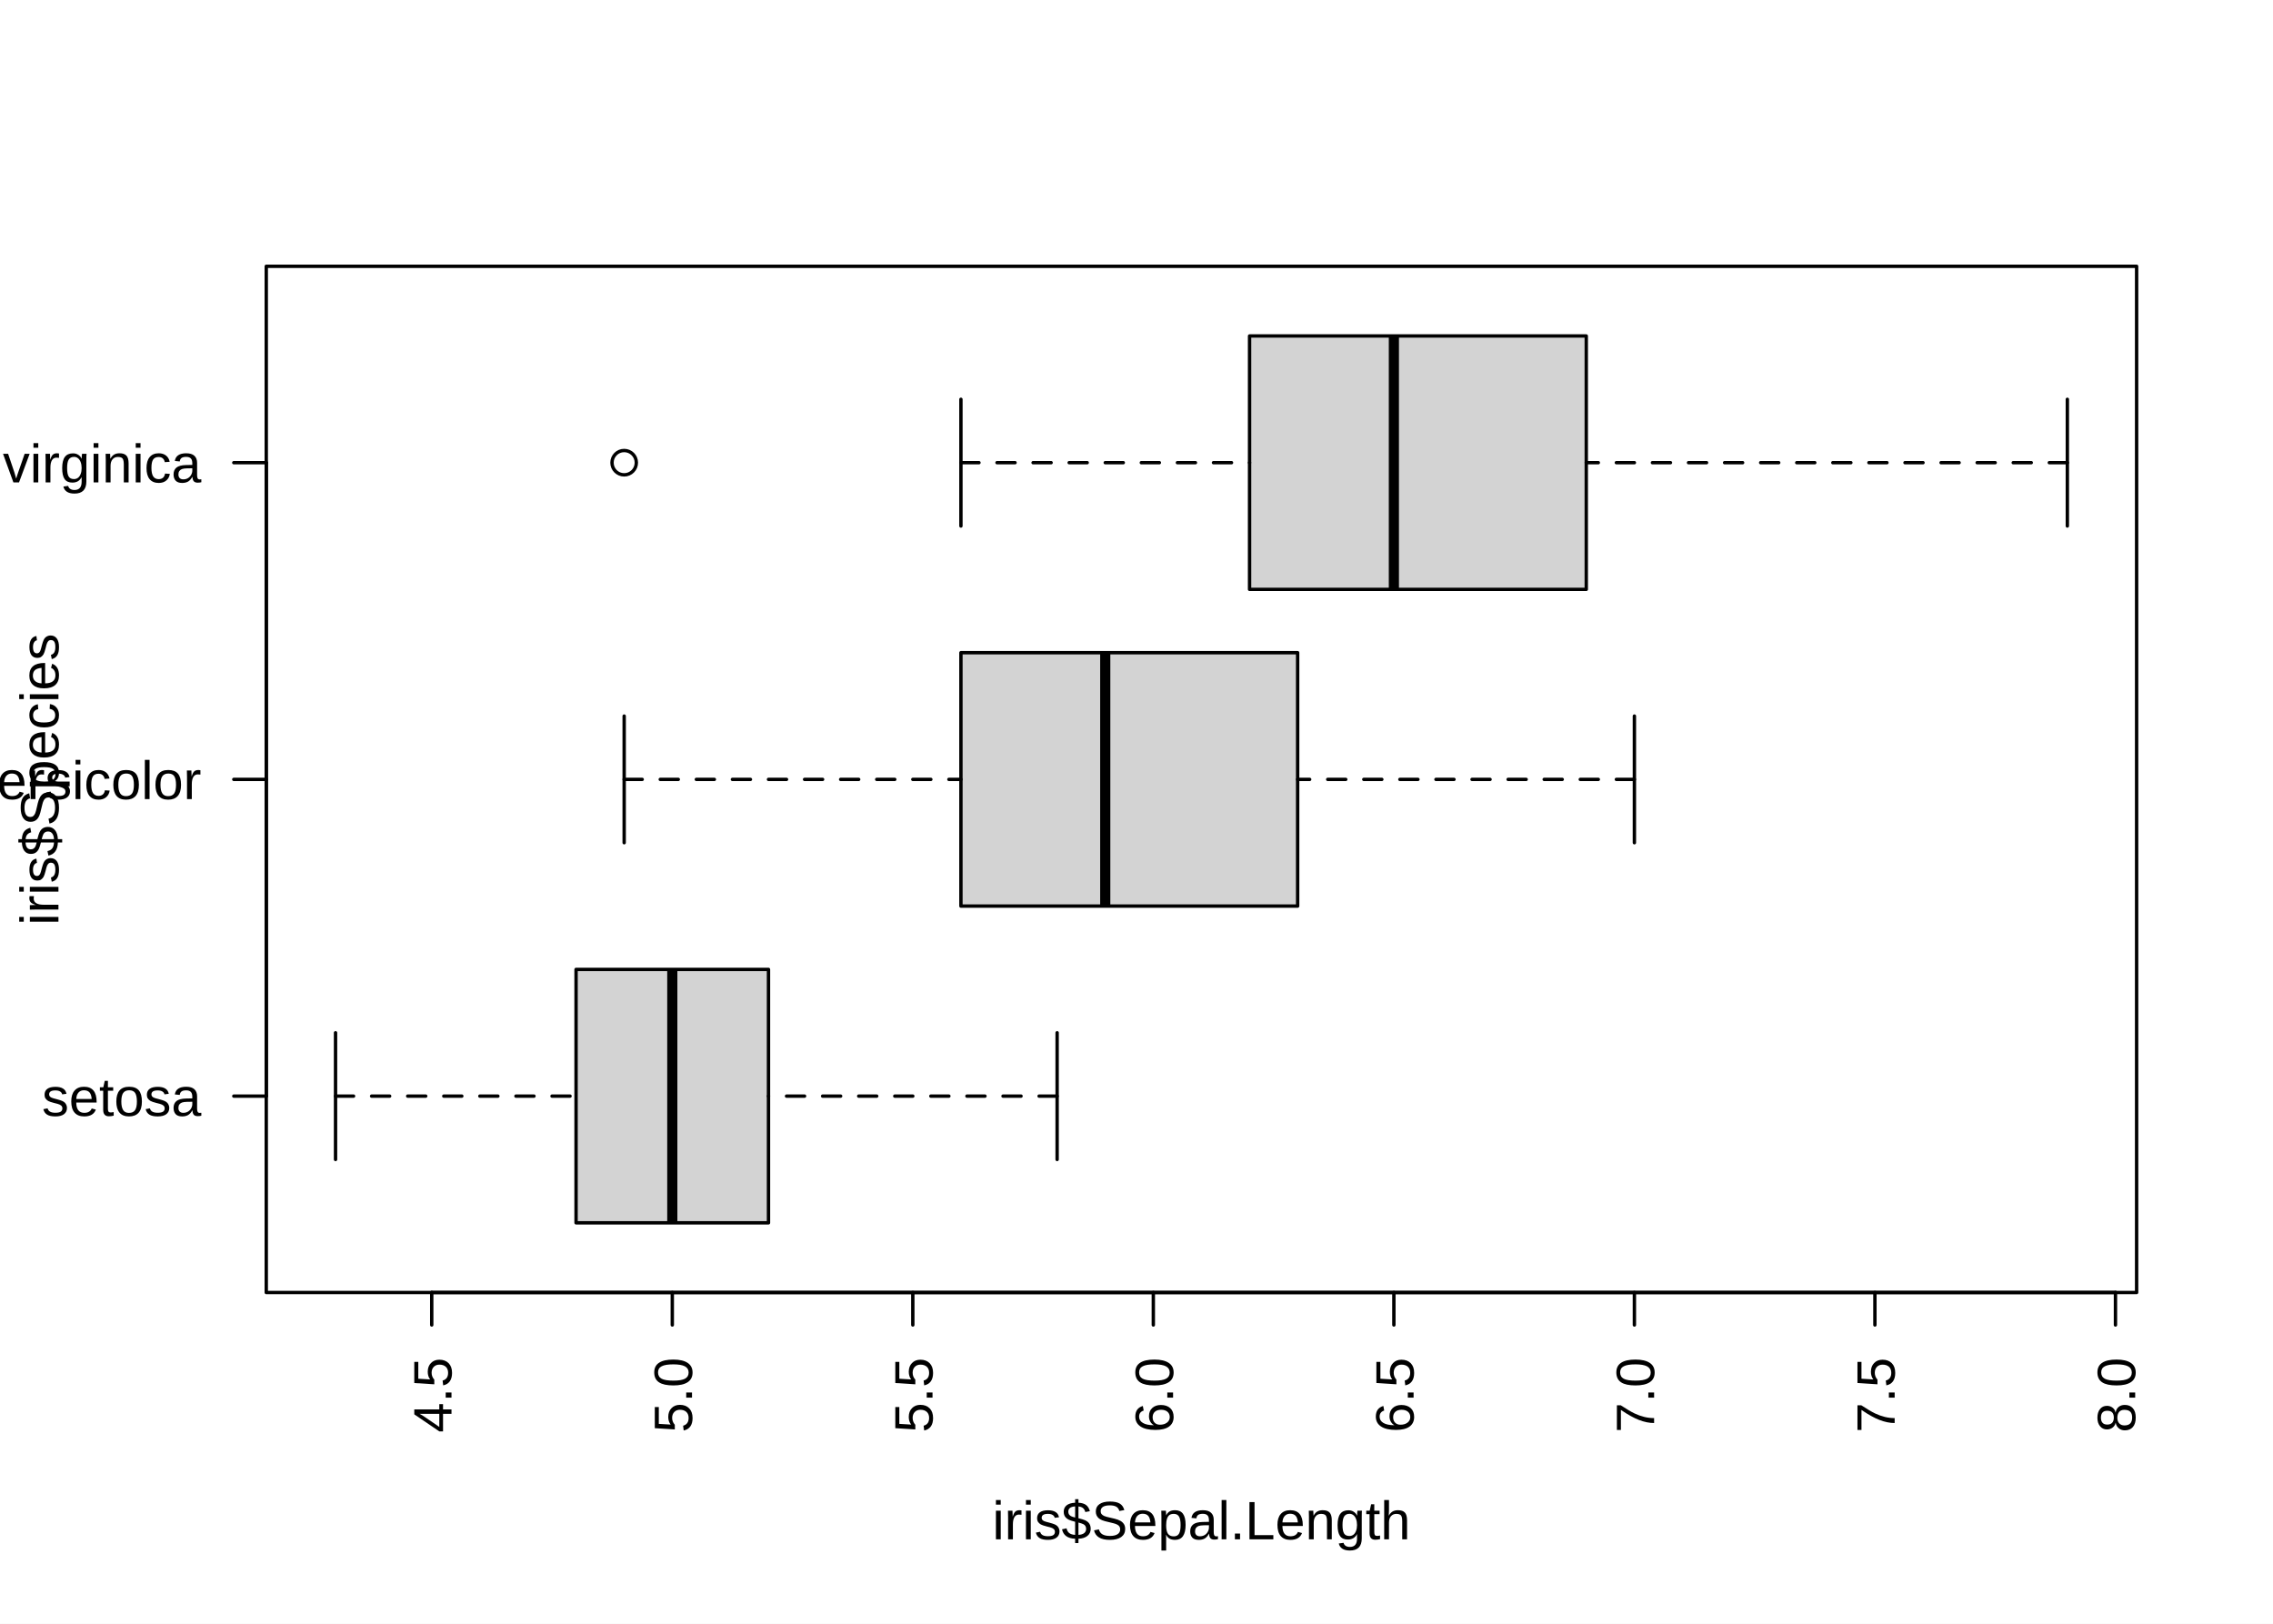
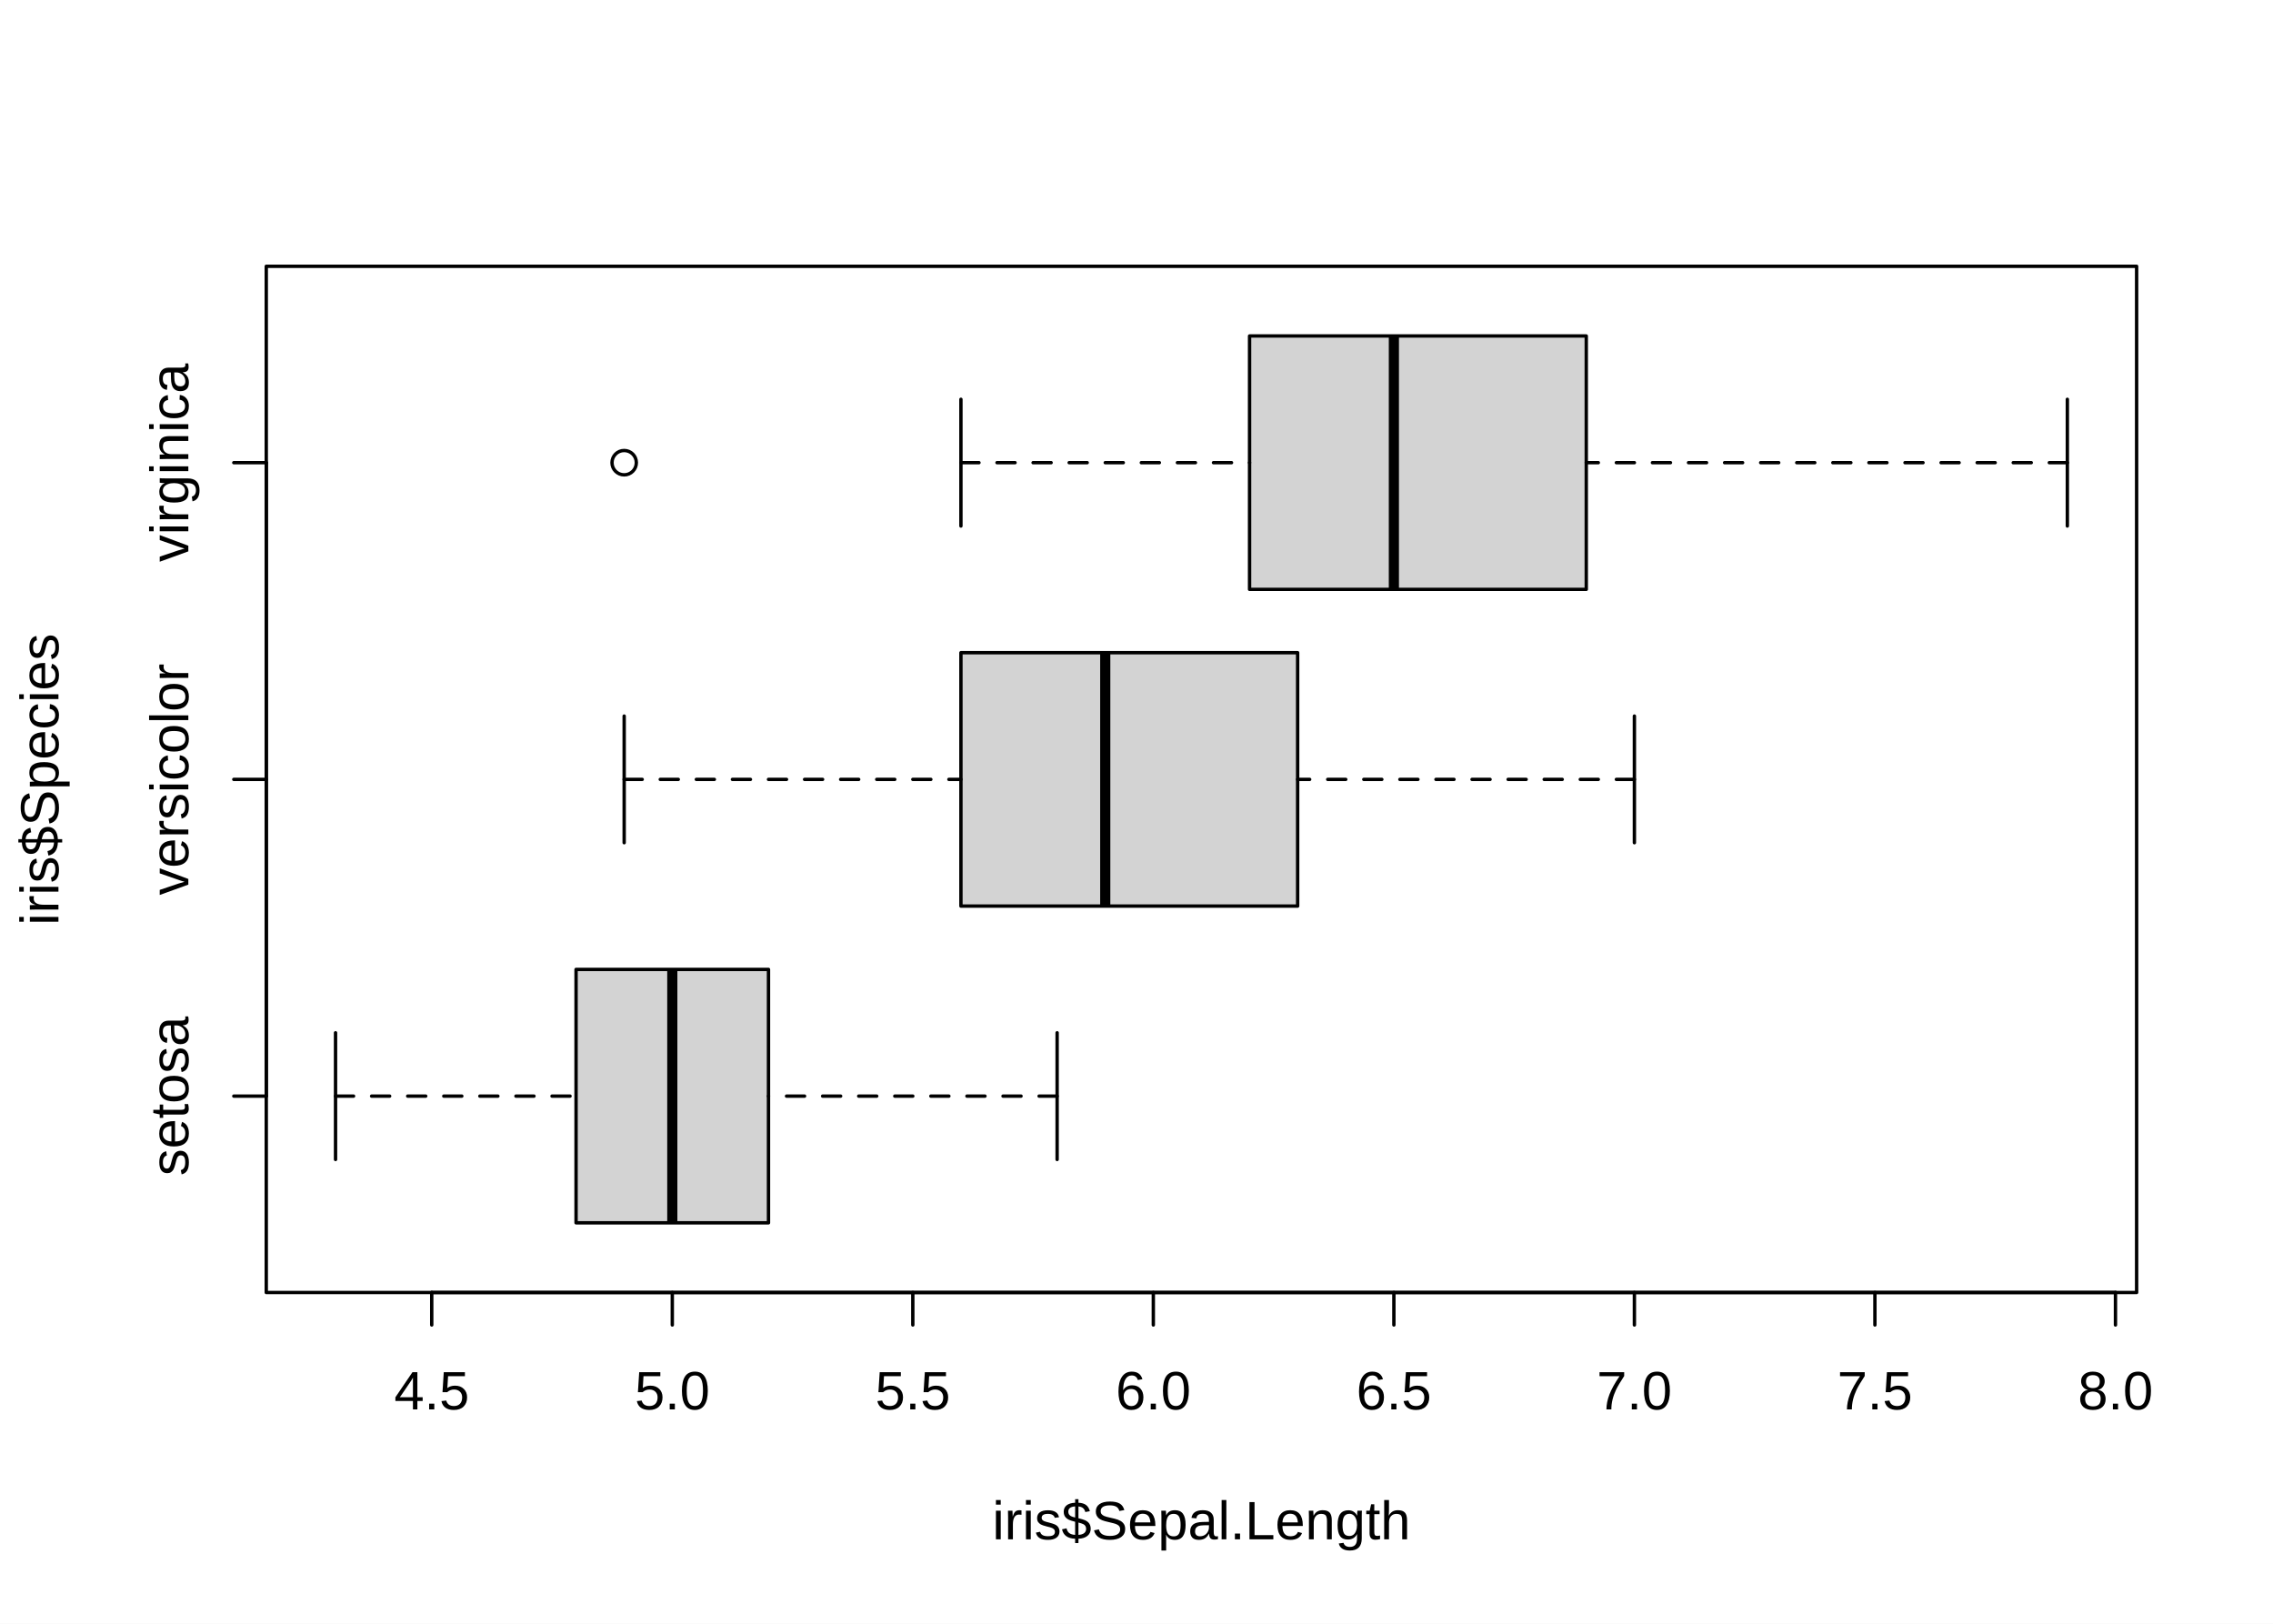
<svg xmlns="http://www.w3.org/2000/svg" class="svglite" width="504.00pt" height="360.00pt" viewBox="0 0 504.00 360.00">
  <defs>
    <style type="text/css">
    .svglite line, .svglite polyline, .svglite polygon, .svglite path, .svglite rect, .svglite circle {
      fill: none;
      stroke: #000000;
      stroke-linecap: round;
      stroke-linejoin: round;
      stroke-miterlimit: 10.00;
    }
    .svglite text {
      white-space: pre;
    }
  </style>
  </defs>
  <rect width="100%" height="100%" style="stroke: none; fill: #FFFFFF;" />
  <defs>
    <clipPath id="cpMC4wMHw1MDQuMDB8MC4wMHwzNjAuMDA=">
      <rect x="0.00" y="0.00" width="504.00" height="360.00" />
    </clipPath>
  </defs>
  <g clip-path="url(#cpMC4wMHw1MDQuMDB8MC4wMHwzNjAuMDA=)">
</g>
  <defs>
    <clipPath id="cpNTkuMDR8NDczLjc2fDU5LjA0fDI4Ni41Ng==">
      <rect x="59.04" y="59.04" width="414.72" height="227.52" />
    </clipPath>
  </defs>
  <g clip-path="url(#cpNTkuMDR8NDczLjc2fDU5LjA0fDI4Ni41Ng==)">
    <polygon points="127.73,271.11 127.73,214.93 170.40,214.93 170.40,271.11 " style="stroke-width: 0.75; stroke: none; fill: #D3D3D3;" />
    <line x1="149.07" y1="271.11" x2="149.07" y2="214.93" style="stroke-width: 2.25; stroke-linecap: butt;" />
    <line x1="74.40" y1="243.02" x2="127.73" y2="243.02" style="stroke-width: 0.75; stroke-dasharray: 4.00,4.00;" />
    <line x1="234.40" y1="243.02" x2="170.40" y2="243.02" style="stroke-width: 0.75; stroke-dasharray: 4.00,4.00;" />
    <line x1="74.40" y1="257.07" x2="74.40" y2="228.98" style="stroke-width: 0.75;" />
    <line x1="234.40" y1="257.07" x2="234.40" y2="228.98" style="stroke-width: 0.75;" />
    <polygon points="127.73,271.11 127.73,214.93 170.40,214.93 170.40,271.11 " style="stroke-width: 0.75;" />
    <polygon points="213.07,200.89 213.07,144.71 287.73,144.71 287.73,200.89 " style="stroke-width: 0.75; stroke: none; fill: #D3D3D3;" />
    <line x1="245.07" y1="200.89" x2="245.07" y2="144.71" style="stroke-width: 2.25; stroke-linecap: butt;" />
    <line x1="138.40" y1="172.80" x2="213.07" y2="172.80" style="stroke-width: 0.75; stroke-dasharray: 4.00,4.00;" />
    <line x1="362.40" y1="172.80" x2="287.73" y2="172.80" style="stroke-width: 0.75; stroke-dasharray: 4.00,4.00;" />
    <line x1="138.40" y1="186.84" x2="138.40" y2="158.76" style="stroke-width: 0.75;" />
    <line x1="362.40" y1="186.84" x2="362.40" y2="158.76" style="stroke-width: 0.75;" />
    <polygon points="213.07,200.89 213.07,144.71 287.73,144.71 287.73,200.89 " style="stroke-width: 0.75;" />
    <polygon points="277.07,130.67 277.07,74.49 351.73,74.49 351.73,130.67 " style="stroke-width: 0.75; stroke: none; fill: #D3D3D3;" />
    <line x1="309.07" y1="130.67" x2="309.07" y2="74.49" style="stroke-width: 2.25; stroke-linecap: butt;" />
    <line x1="213.07" y1="102.58" x2="277.07" y2="102.58" style="stroke-width: 0.75; stroke-dasharray: 4.00,4.00;" />
    <line x1="458.40" y1="102.58" x2="351.73" y2="102.58" style="stroke-width: 0.75; stroke-dasharray: 4.00,4.00;" />
    <line x1="213.07" y1="116.62" x2="213.07" y2="88.53" style="stroke-width: 0.75;" />
    <line x1="458.40" y1="116.62" x2="458.40" y2="88.53" style="stroke-width: 0.75;" />
    <polygon points="277.07,130.67 277.07,74.49 351.73,74.49 351.73,130.67 " style="stroke-width: 0.75;" />
    <circle cx="138.40" cy="102.58" r="2.70" style="stroke-width: 0.75;" />
  </g>
  <g clip-path="url(#cpMC4wMHw1MDQuMDB8MC4wMHwzNjAuMDA=)">
    <line x1="59.04" y1="243.02" x2="59.04" y2="102.58" style="stroke-width: 0.75;" />
    <line x1="59.04" y1="243.02" x2="51.84" y2="243.02" style="stroke-width: 0.75;" />
    <line x1="59.04" y1="172.80" x2="51.84" y2="172.80" style="stroke-width: 0.75;" />
    <line x1="59.04" y1="102.58" x2="51.84" y2="102.58" style="stroke-width: 0.75;" />
-     <text x="44.64" y="247.40" text-anchor="end" style="font-size: 12.00px; font-family: &quot;Liberation Sans&quot;;" textLength="39.31px" lengthAdjust="spacingAndGlyphs">setosa</text>
-     <text x="44.64" y="177.17" text-anchor="end" style="font-size: 12.00px; font-family: &quot;Liberation Sans&quot;;" textLength="58.57px" lengthAdjust="spacingAndGlyphs">versicolor</text>
-     <text x="44.64" y="106.95" text-anchor="end" style="font-size: 12.00px; font-family: &quot;Liberation Sans&quot;;" textLength="51.02px" lengthAdjust="spacingAndGlyphs">virginica</text>
+     <text transform="translate(41.76,243.02) rotate(-90)" text-anchor="middle" style="font-size: 12.00px; font-family: &quot;Liberation Sans&quot;;" textLength="39.31px" lengthAdjust="spacingAndGlyphs">setosa</text>
+     <text transform="translate(41.76,172.80) rotate(-90)" text-anchor="middle" style="font-size: 12.00px; font-family: &quot;Liberation Sans&quot;;" textLength="58.57px" lengthAdjust="spacingAndGlyphs">versicolor</text>
+     <text transform="translate(41.76,102.58) rotate(-90)" text-anchor="middle" style="font-size: 12.00px; font-family: &quot;Liberation Sans&quot;;" textLength="51.02px" lengthAdjust="spacingAndGlyphs">virginica</text>
    <line x1="95.73" y1="286.56" x2="469.07" y2="286.56" style="stroke-width: 0.75;" />
    <line x1="95.73" y1="286.56" x2="95.73" y2="293.76" style="stroke-width: 0.75;" />
    <line x1="149.07" y1="286.56" x2="149.07" y2="293.76" style="stroke-width: 0.75;" />
    <line x1="202.40" y1="286.56" x2="202.40" y2="293.76" style="stroke-width: 0.75;" />
    <line x1="255.73" y1="286.56" x2="255.73" y2="293.76" style="stroke-width: 0.75;" />
    <line x1="309.07" y1="286.56" x2="309.07" y2="293.76" style="stroke-width: 0.75;" />
    <line x1="362.40" y1="286.56" x2="362.40" y2="293.76" style="stroke-width: 0.75;" />
    <line x1="415.73" y1="286.56" x2="415.73" y2="293.76" style="stroke-width: 0.75;" />
    <line x1="469.07" y1="286.56" x2="469.07" y2="293.76" style="stroke-width: 0.75;" />
-     <text transform="translate(100.11,300.96) rotate(-90)" text-anchor="end" style="font-size: 12.00px; font-family: &quot;Liberation Sans&quot;;" textLength="19.09px" lengthAdjust="spacingAndGlyphs">4.5</text>
-     <text transform="translate(153.44,300.96) rotate(-90)" text-anchor="end" style="font-size: 12.00px; font-family: &quot;Liberation Sans&quot;;" textLength="19.09px" lengthAdjust="spacingAndGlyphs">5.0</text>
-     <text transform="translate(206.77,300.96) rotate(-90)" text-anchor="end" style="font-size: 12.00px; font-family: &quot;Liberation Sans&quot;;" textLength="19.09px" lengthAdjust="spacingAndGlyphs">5.5</text>
-     <text transform="translate(260.11,300.96) rotate(-90)" text-anchor="end" style="font-size: 12.00px; font-family: &quot;Liberation Sans&quot;;" textLength="19.09px" lengthAdjust="spacingAndGlyphs">6.0</text>
-     <text transform="translate(313.44,300.96) rotate(-90)" text-anchor="end" style="font-size: 12.00px; font-family: &quot;Liberation Sans&quot;;" textLength="19.09px" lengthAdjust="spacingAndGlyphs">6.5</text>
-     <text transform="translate(366.77,300.96) rotate(-90)" text-anchor="end" style="font-size: 12.00px; font-family: &quot;Liberation Sans&quot;;" textLength="19.09px" lengthAdjust="spacingAndGlyphs">7.0</text>
-     <text transform="translate(420.11,300.96) rotate(-90)" text-anchor="end" style="font-size: 12.00px; font-family: &quot;Liberation Sans&quot;;" textLength="19.09px" lengthAdjust="spacingAndGlyphs">7.5</text>
-     <text transform="translate(473.44,300.96) rotate(-90)" text-anchor="end" style="font-size: 12.00px; font-family: &quot;Liberation Sans&quot;;" textLength="19.09px" lengthAdjust="spacingAndGlyphs">8.0</text>
+     <text x="95.73" y="312.48" text-anchor="middle" style="font-size: 12.00px; font-family: &quot;Liberation Sans&quot;;" textLength="19.09px" lengthAdjust="spacingAndGlyphs">4.5</text>
+     <text x="149.07" y="312.48" text-anchor="middle" style="font-size: 12.00px; font-family: &quot;Liberation Sans&quot;;" textLength="19.09px" lengthAdjust="spacingAndGlyphs">5.0</text>
+     <text x="202.40" y="312.48" text-anchor="middle" style="font-size: 12.00px; font-family: &quot;Liberation Sans&quot;;" textLength="19.09px" lengthAdjust="spacingAndGlyphs">5.5</text>
+     <text x="255.73" y="312.48" text-anchor="middle" style="font-size: 12.00px; font-family: &quot;Liberation Sans&quot;;" textLength="19.09px" lengthAdjust="spacingAndGlyphs">6.0</text>
+     <text x="309.07" y="312.48" text-anchor="middle" style="font-size: 12.00px; font-family: &quot;Liberation Sans&quot;;" textLength="19.09px" lengthAdjust="spacingAndGlyphs">6.5</text>
+     <text x="362.40" y="312.48" text-anchor="middle" style="font-size: 12.00px; font-family: &quot;Liberation Sans&quot;;" textLength="19.09px" lengthAdjust="spacingAndGlyphs">7.0</text>
+     <text x="415.73" y="312.48" text-anchor="middle" style="font-size: 12.00px; font-family: &quot;Liberation Sans&quot;;" textLength="19.09px" lengthAdjust="spacingAndGlyphs">7.5</text>
+     <text x="469.07" y="312.48" text-anchor="middle" style="font-size: 12.00px; font-family: &quot;Liberation Sans&quot;;" textLength="19.09px" lengthAdjust="spacingAndGlyphs">8.0</text>
    <text x="266.40" y="341.28" text-anchor="middle" style="font-size: 12.00px; font-family: &quot;Liberation Sans&quot;;" textLength="104.04px" lengthAdjust="spacingAndGlyphs">iris$Sepal.Length</text>
    <text transform="translate(12.96,172.80) rotate(-90)" text-anchor="middle" style="font-size: 12.00px; font-family: &quot;Liberation Sans&quot;;" textLength="71.70px" lengthAdjust="spacingAndGlyphs">iris$Species</text>
    <polygon points="59.04,286.56 473.76,286.56 473.76,59.04 59.04,59.04 " style="stroke-width: 0.75;" />
  </g>
</svg>
